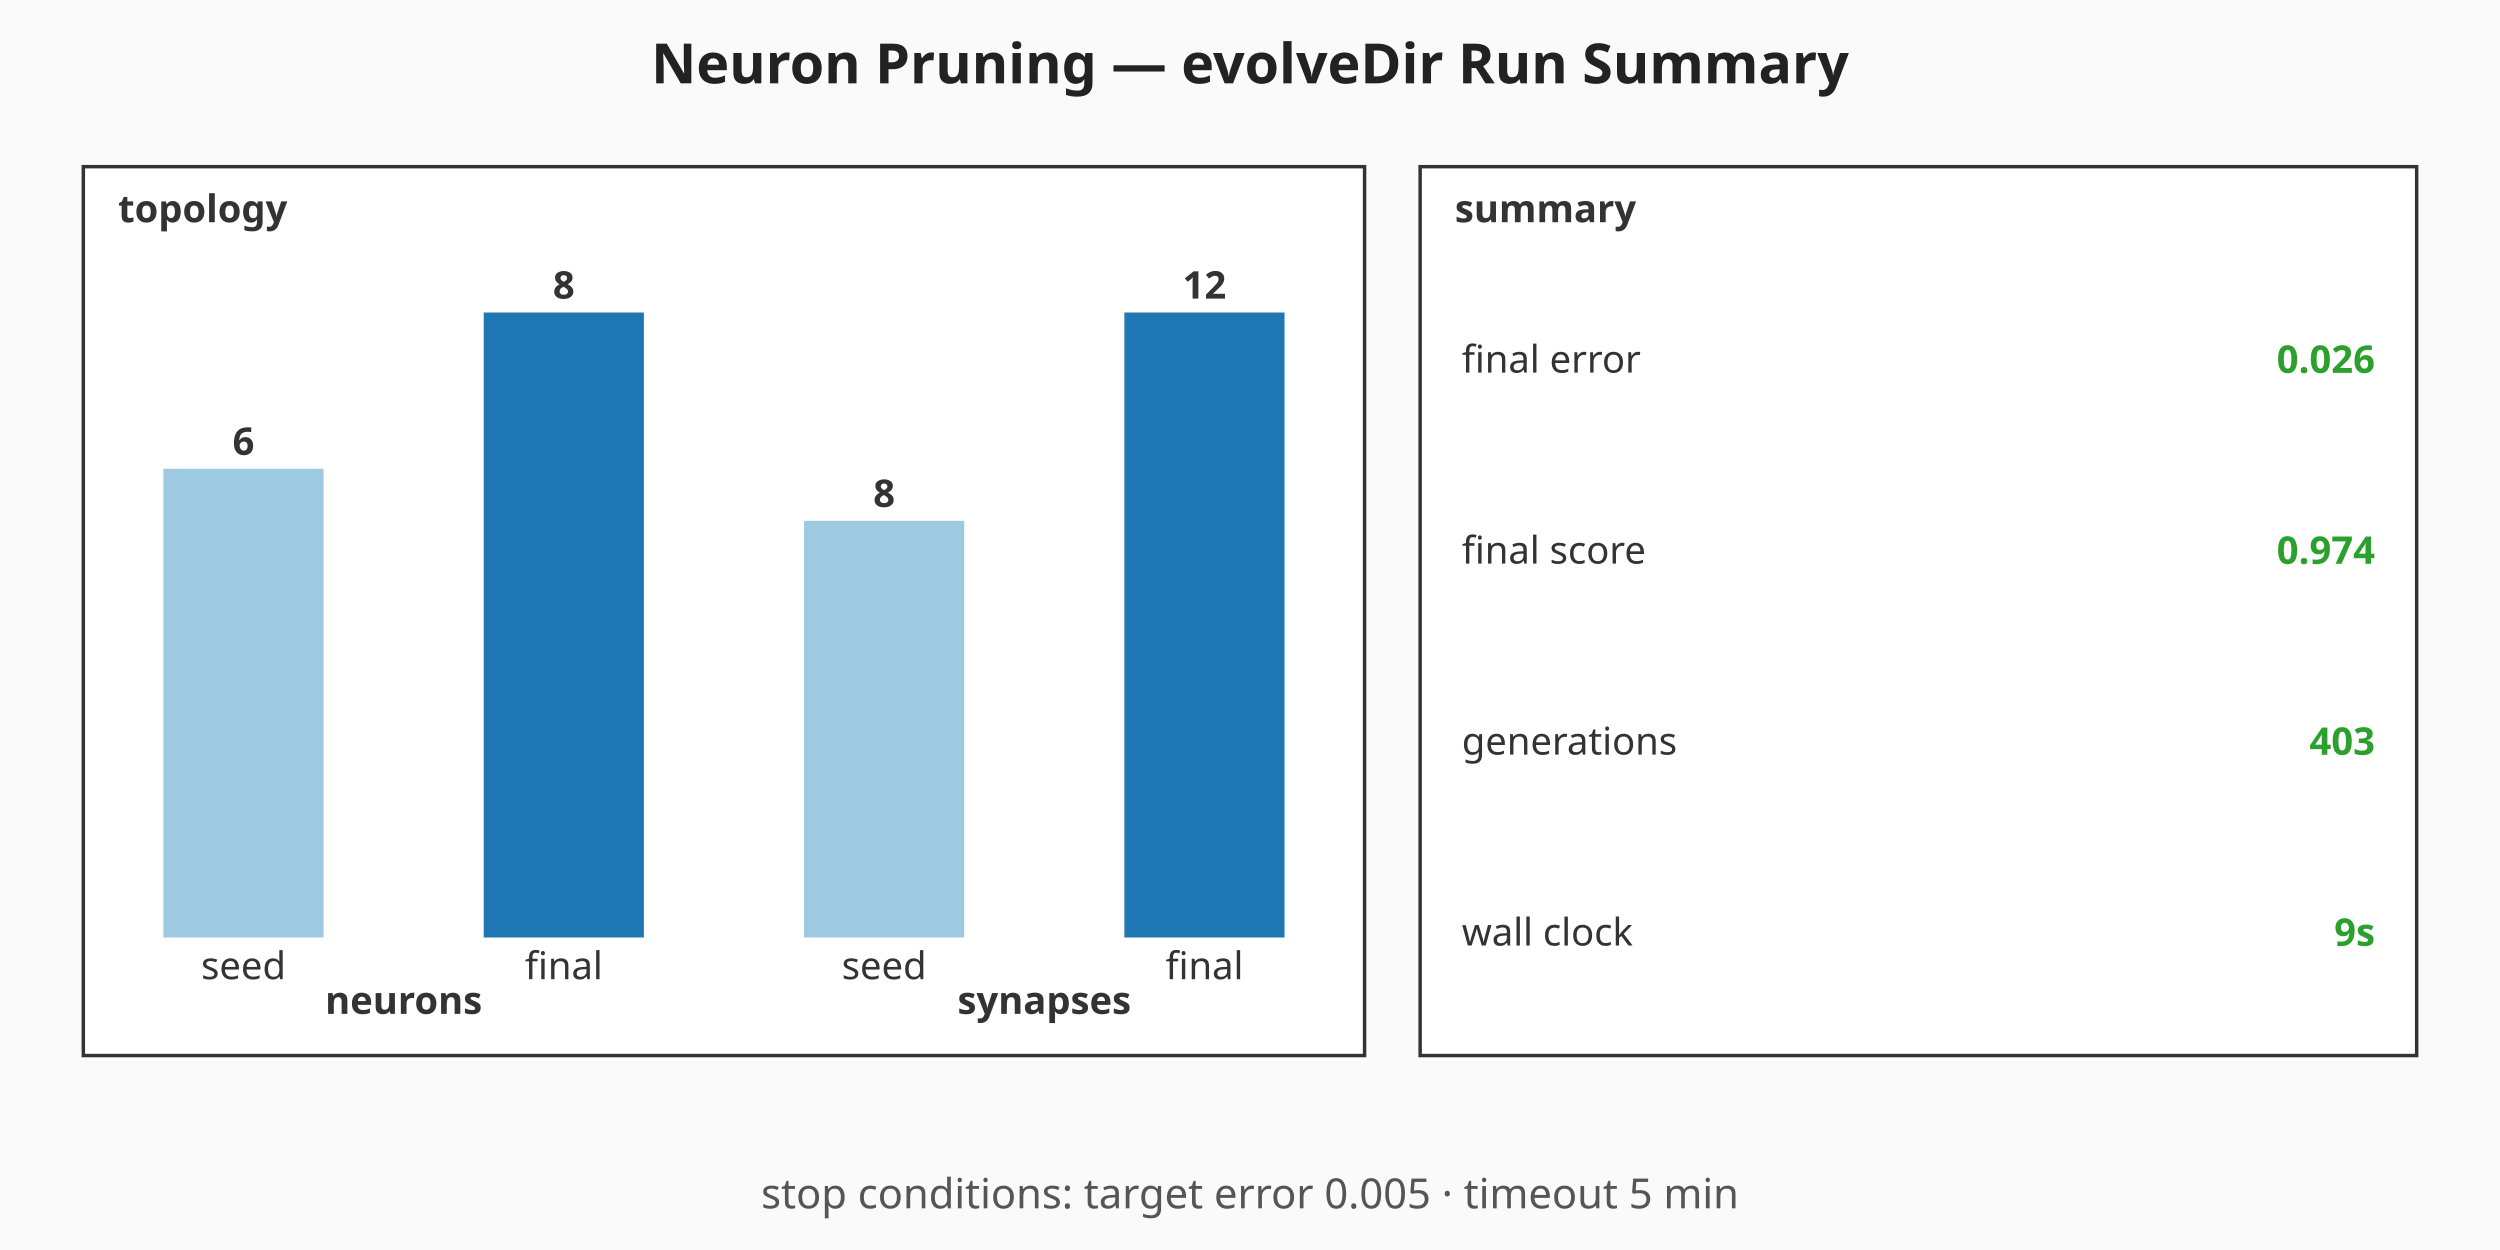
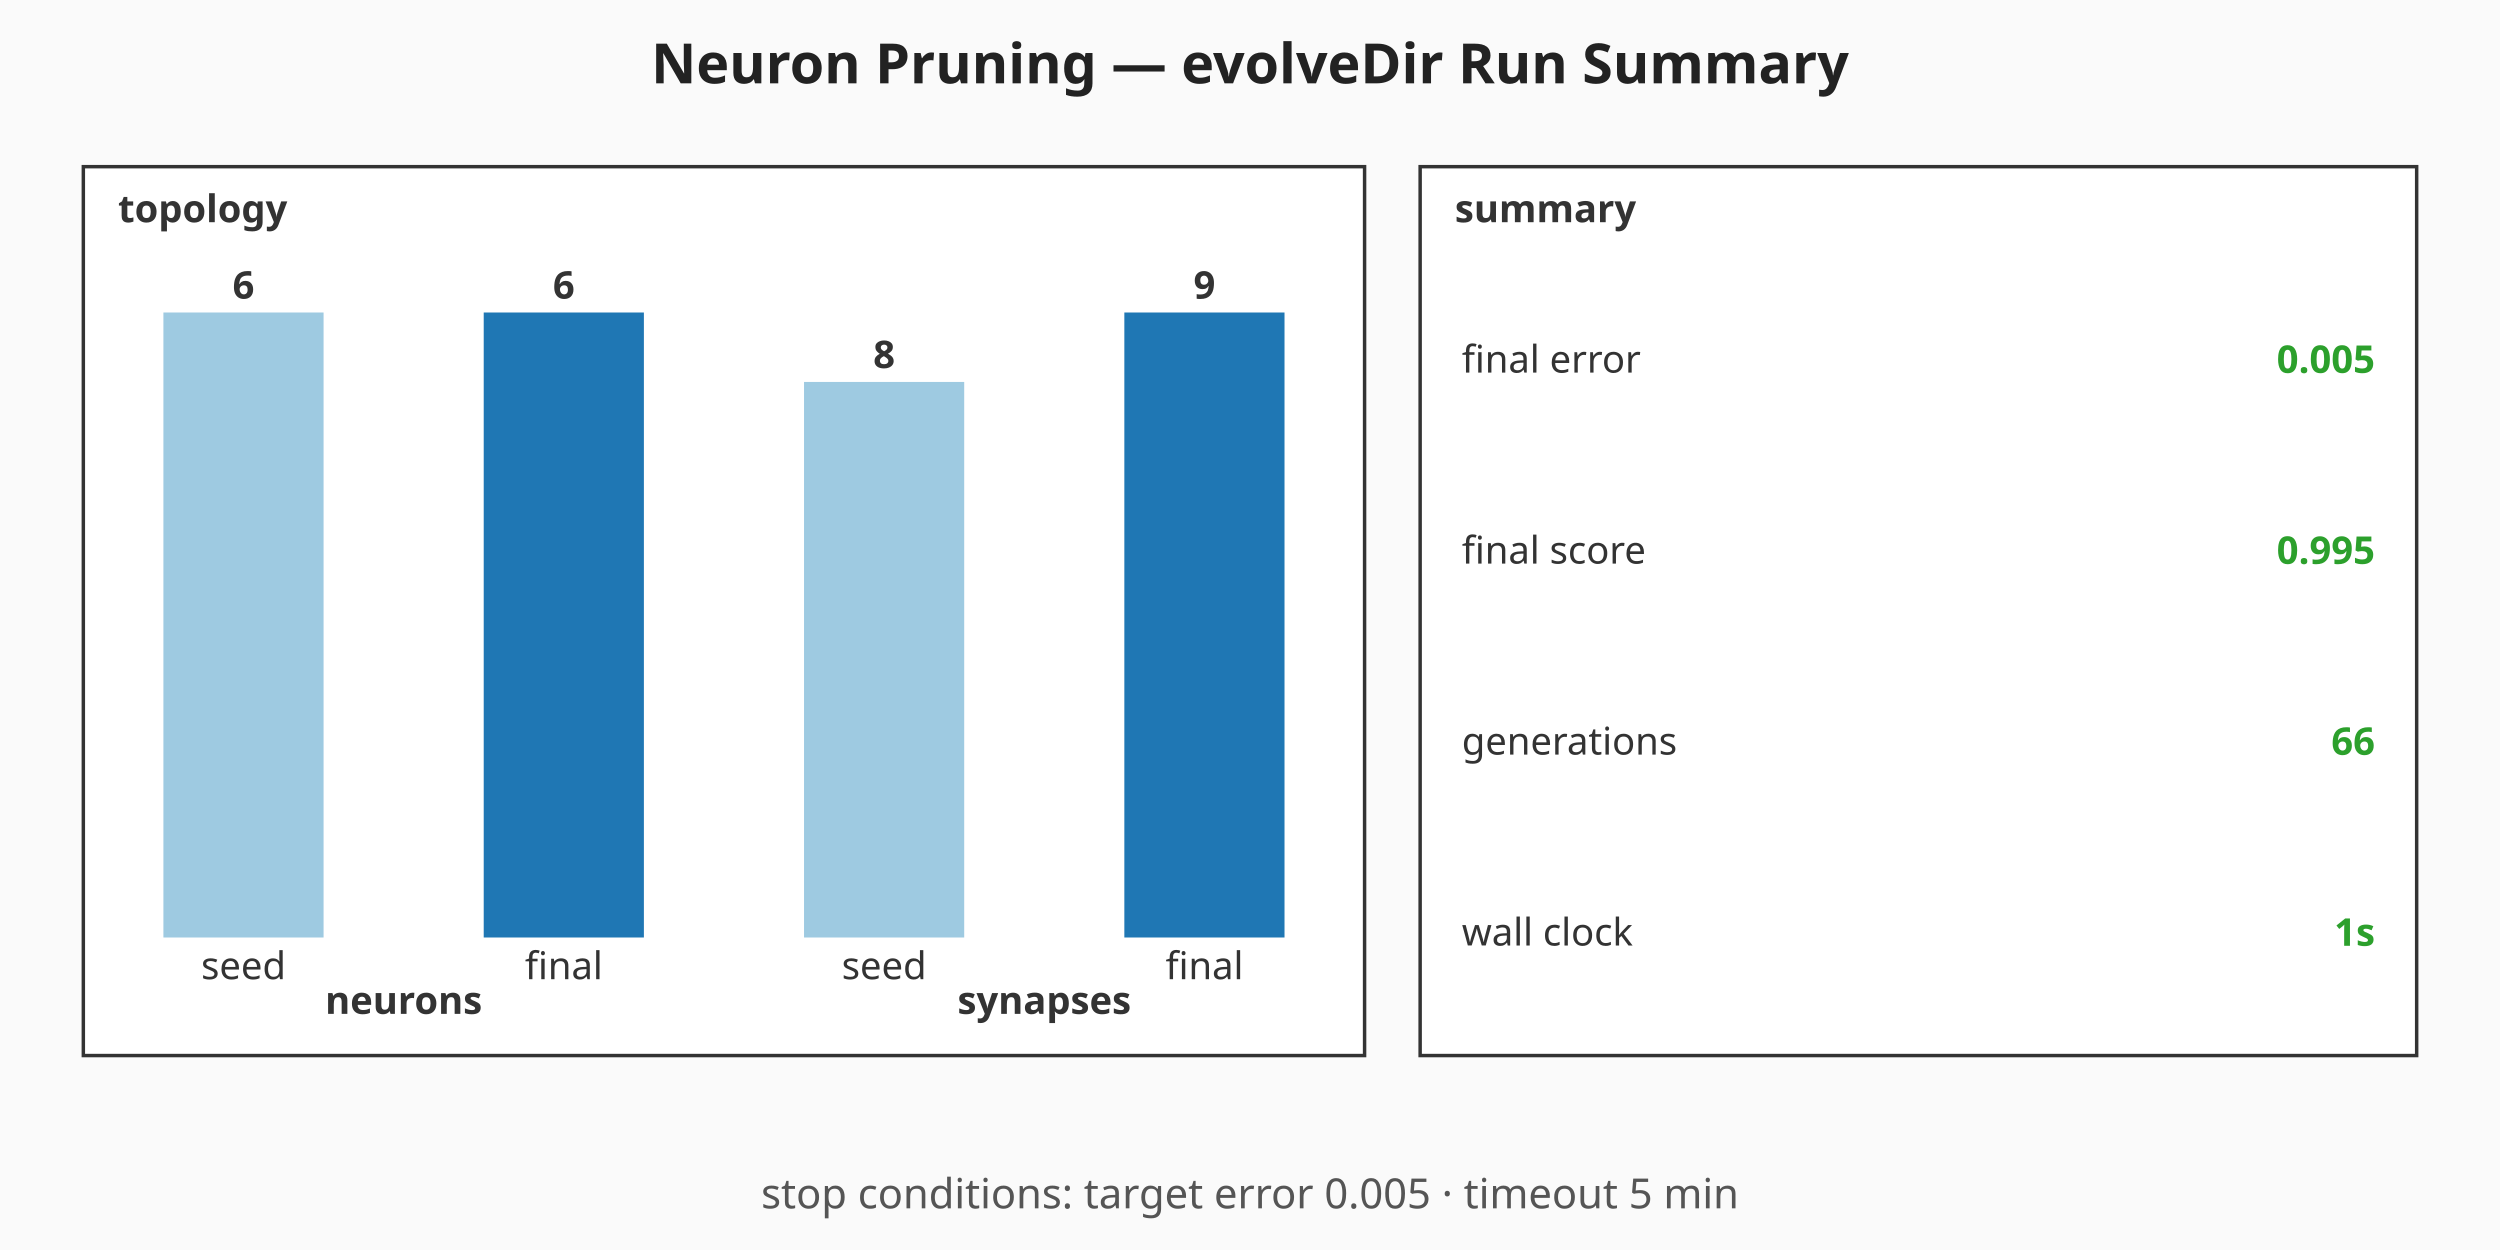
<svg xmlns="http://www.w3.org/2000/svg" viewBox="0 0 720 360" width="720" height="360" role="img" aria-label="Neuron Pruning — evolveDir Run Summary summary chart">
  <rect width="720" height="360" fill="#fafafa" />
  <text x="360" y="24" text-anchor="middle" font-family="sans-serif" font-size="16" font-weight="bold" fill="#222">Neuron Pruning — evolveDir Run Summary</text>
  <g class="topology" font-family="sans-serif" font-size="11" fill="#333">
    <rect x="24" y="48" width="369" height="256" fill="#ffffff" stroke="#333" stroke-width="1" />
    <text x="34" y="64" font-weight="bold">topology</text>
-     <rect class="topo-bar topo-bar-seed-neurons" x="47.06" y="135" width="46.13" height="135" fill="#9ecae1" />
-     <text x="70.13" y="131" text-anchor="middle" font-weight="bold">6</text>
+     <rect class="topo-bar topo-bar-seed-neurons" x="47.06" y="90" width="46.13" height="180" fill="#9ecae1" />
+     <text x="70.13" y="86" text-anchor="middle" font-weight="bold">6</text>
    <text x="70.13" y="282" text-anchor="middle">seed</text>
    <rect class="topo-bar topo-bar-final-neurons" x="139.31" y="90" width="46.13" height="180" fill="#1f77b4" />
-     <text x="162.38" y="86" text-anchor="middle" font-weight="bold">8</text>
+     <text x="162.38" y="86" text-anchor="middle" font-weight="bold">6</text>
    <text x="162.38" y="282" text-anchor="middle">final</text>
    <text x="116.25" y="292" text-anchor="middle" font-weight="bold">neurons</text>
-     <rect class="topo-bar topo-bar-seed-synapses" x="231.56" y="150" width="46.13" height="120" fill="#9ecae1" />
-     <text x="254.63" y="146" text-anchor="middle" font-weight="bold">8</text>
+     <rect class="topo-bar topo-bar-seed-synapses" x="231.56" y="110" width="46.13" height="160" fill="#9ecae1" />
+     <text x="254.63" y="106" text-anchor="middle" font-weight="bold">8</text>
    <text x="254.63" y="282" text-anchor="middle">seed</text>
    <rect class="topo-bar topo-bar-final-synapses" x="323.81" y="90" width="46.13" height="180" fill="#1f77b4" />
-     <text x="346.88" y="86" text-anchor="middle" font-weight="bold">12</text>
+     <text x="346.88" y="86" text-anchor="middle" font-weight="bold">9</text>
    <text x="346.88" y="282" text-anchor="middle">final</text>
    <text x="300.75" y="292" text-anchor="middle" font-weight="bold">synapses</text>
  </g>
  <g class="callouts" font-family="sans-serif" font-size="11" fill="#333">
    <rect x="409" y="48" width="287" height="256" fill="#ffffff" stroke="#333" stroke-width="1" />
    <text x="419" y="64" font-weight="bold">summary</text>
    <text class="callout-label" x="421" y="103.5" dominant-baseline="middle">final error</text>
-     <text class="callout-value" x="684" y="103.5" text-anchor="end" dominant-baseline="middle" font-weight="bold" fill="#2ca02c">0.026</text>
+     <text class="callout-value" x="684" y="103.5" text-anchor="end" dominant-baseline="middle" font-weight="bold" fill="#2ca02c">0.005</text>
    <text class="callout-label" x="421" y="158.5" dominant-baseline="middle">final score</text>
-     <text class="callout-value" x="684" y="158.5" text-anchor="end" dominant-baseline="middle" font-weight="bold" fill="#2ca02c">0.974</text>
+     <text class="callout-value" x="684" y="158.5" text-anchor="end" dominant-baseline="middle" font-weight="bold" fill="#2ca02c">0.995</text>
    <text class="callout-label" x="421" y="213.5" dominant-baseline="middle">generations</text>
-     <text class="callout-value" x="684" y="213.5" text-anchor="end" dominant-baseline="middle" font-weight="bold" fill="#2ca02c">403</text>
+     <text class="callout-value" x="684" y="213.5" text-anchor="end" dominant-baseline="middle" font-weight="bold" fill="#2ca02c">66</text>
    <text class="callout-label" x="421" y="268.5" dominant-baseline="middle">wall clock</text>
-     <text class="callout-value" x="684" y="268.5" text-anchor="end" dominant-baseline="middle" font-weight="bold" fill="#2ca02c">9s</text>
+     <text class="callout-value" x="684" y="268.5" text-anchor="end" dominant-baseline="middle" font-weight="bold" fill="#2ca02c">1s</text>
  </g>
  <g class="caption" font-family="sans-serif" font-size="12" fill="#555">
    <text x="360" y="348" text-anchor="middle">stop conditions: target error 0.005 · timeout 5 min</text>
  </g>
</svg>
